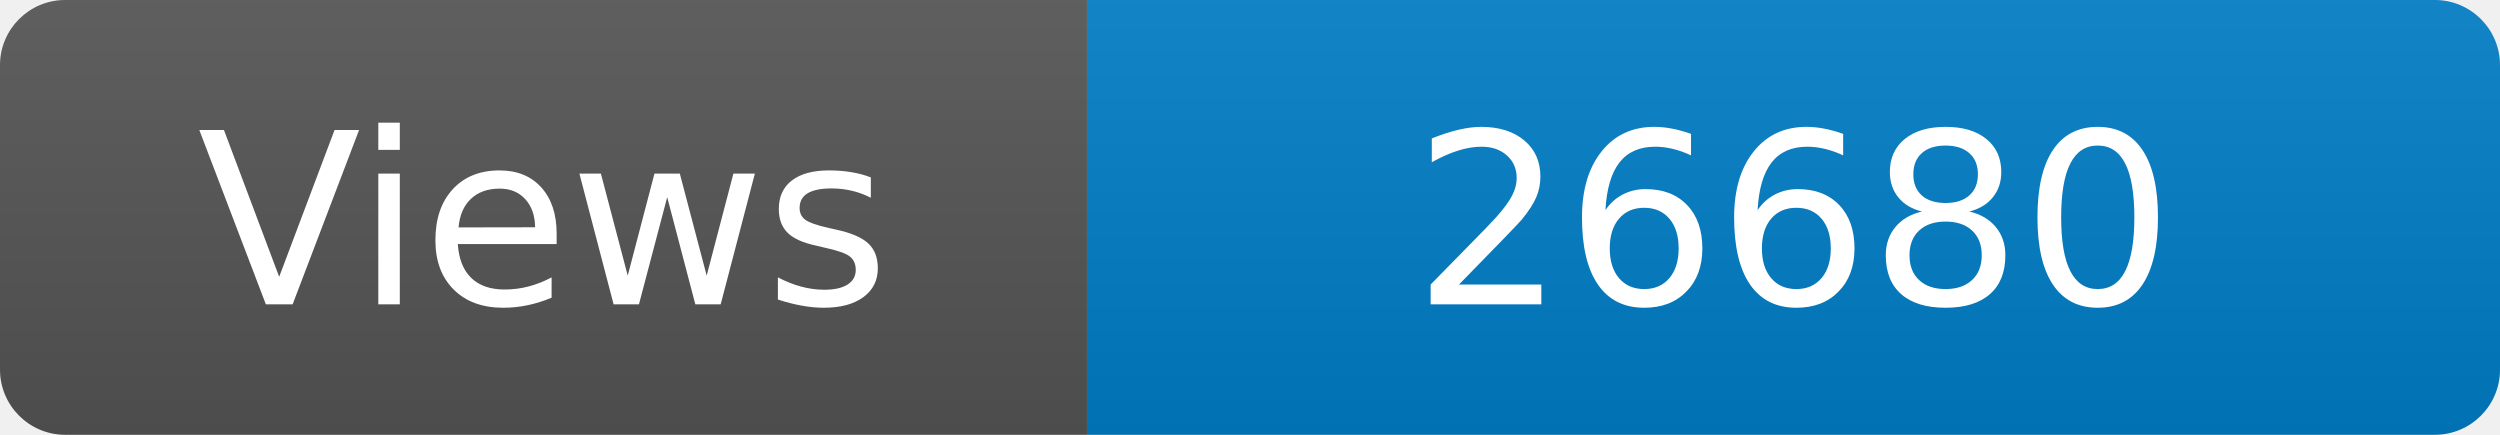
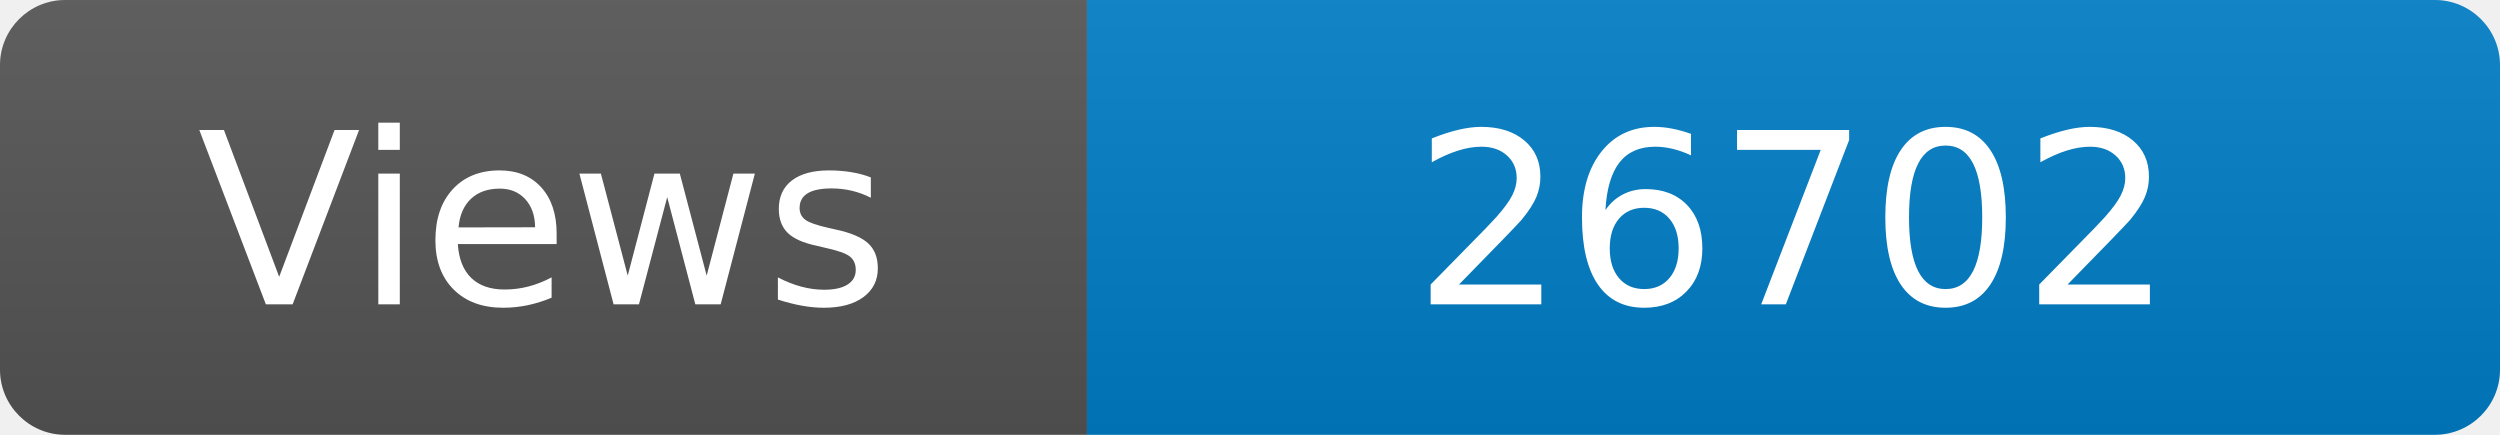
<svg xmlns="http://www.w3.org/2000/svg" width="115" height="20" role="img" aria-label="Maintained?: yes">
  <linearGradient id="s" x2="0" y2="100%">
    <stop offset="0" stop-color="#bbb" stop-opacity=".1" />
    <stop offset="1" stop-opacity=".1" />
  </linearGradient>
  <clipPath id="r">
    <rect width="115" height="20" rx="3" fill="#fff" />
  </clipPath>
  <g clip-path="url(#r)">
    <rect width="50" height="20" fill="#555" />
    <rect x="50" width="160" height="20" fill="#007ec6" />
    <rect width="115" height="20" fill="url(#s)" />
  </g>
  <g fill="#fff" text-anchor="middle" font-family="Verdana,Geneva,DejaVu Sans,sans-serif" font-size="110">
    <text x="250" y="140" transform="scale(.1)" fill="#fff">Views</text>
-     <text x="825" y="140" transform="scale(.1)" fill="#fff">26680</text>
+     <text x="825" y="140" transform="scale(.1)" fill="#fff">26702</text>
  </g>
</svg>
